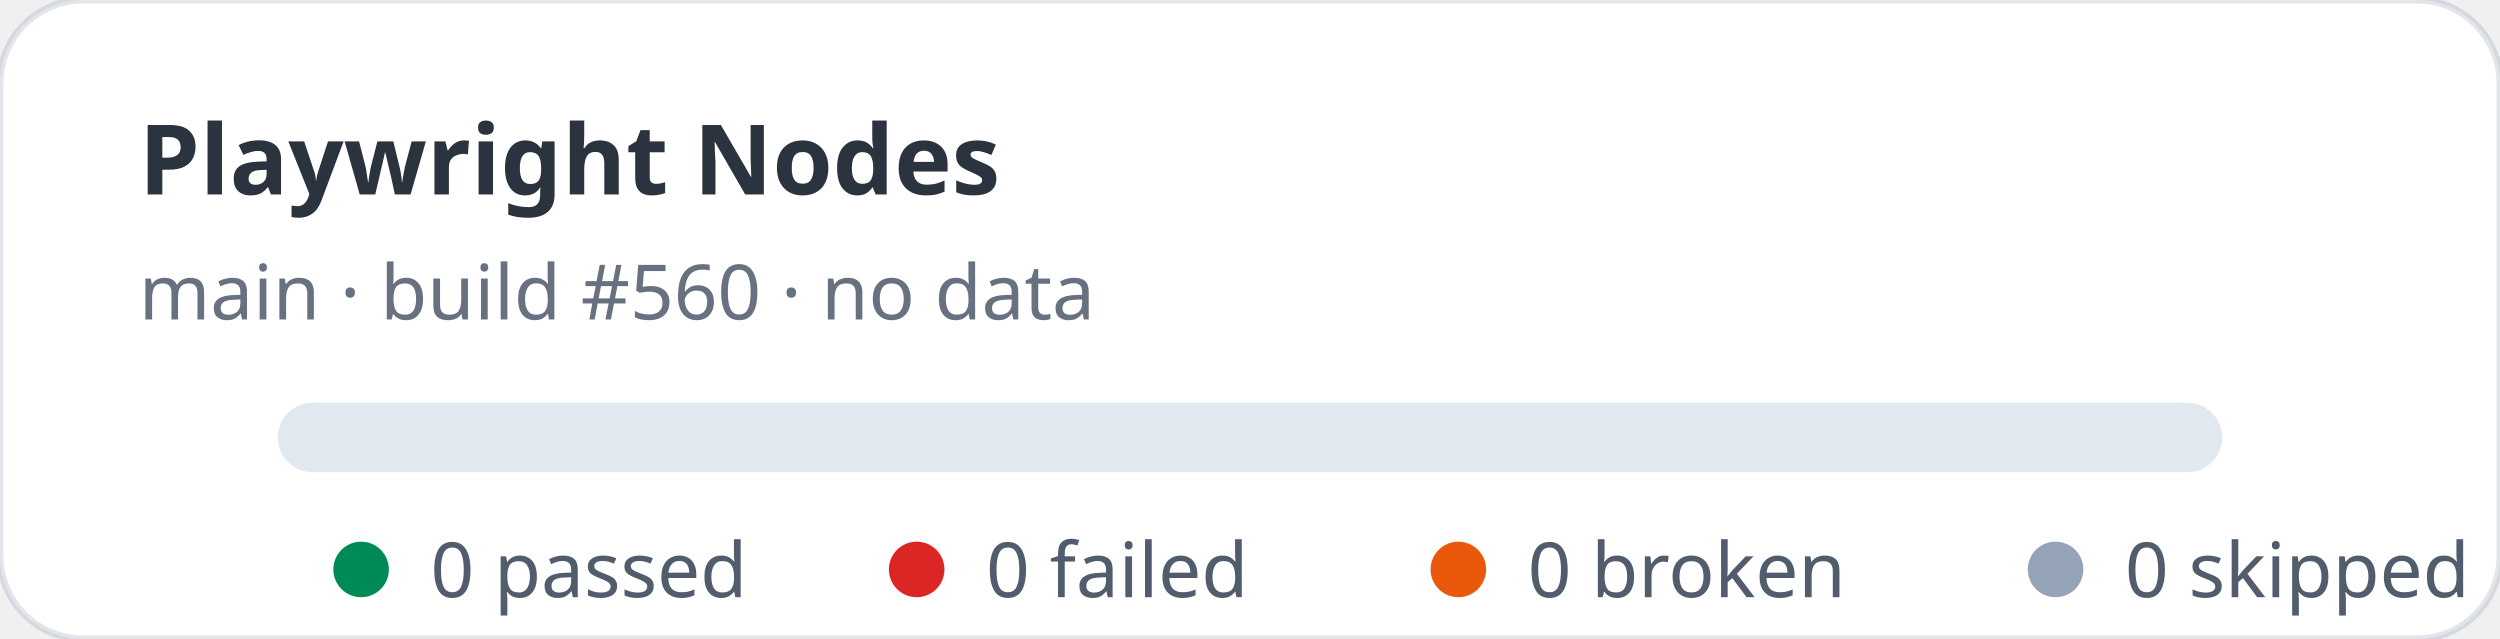
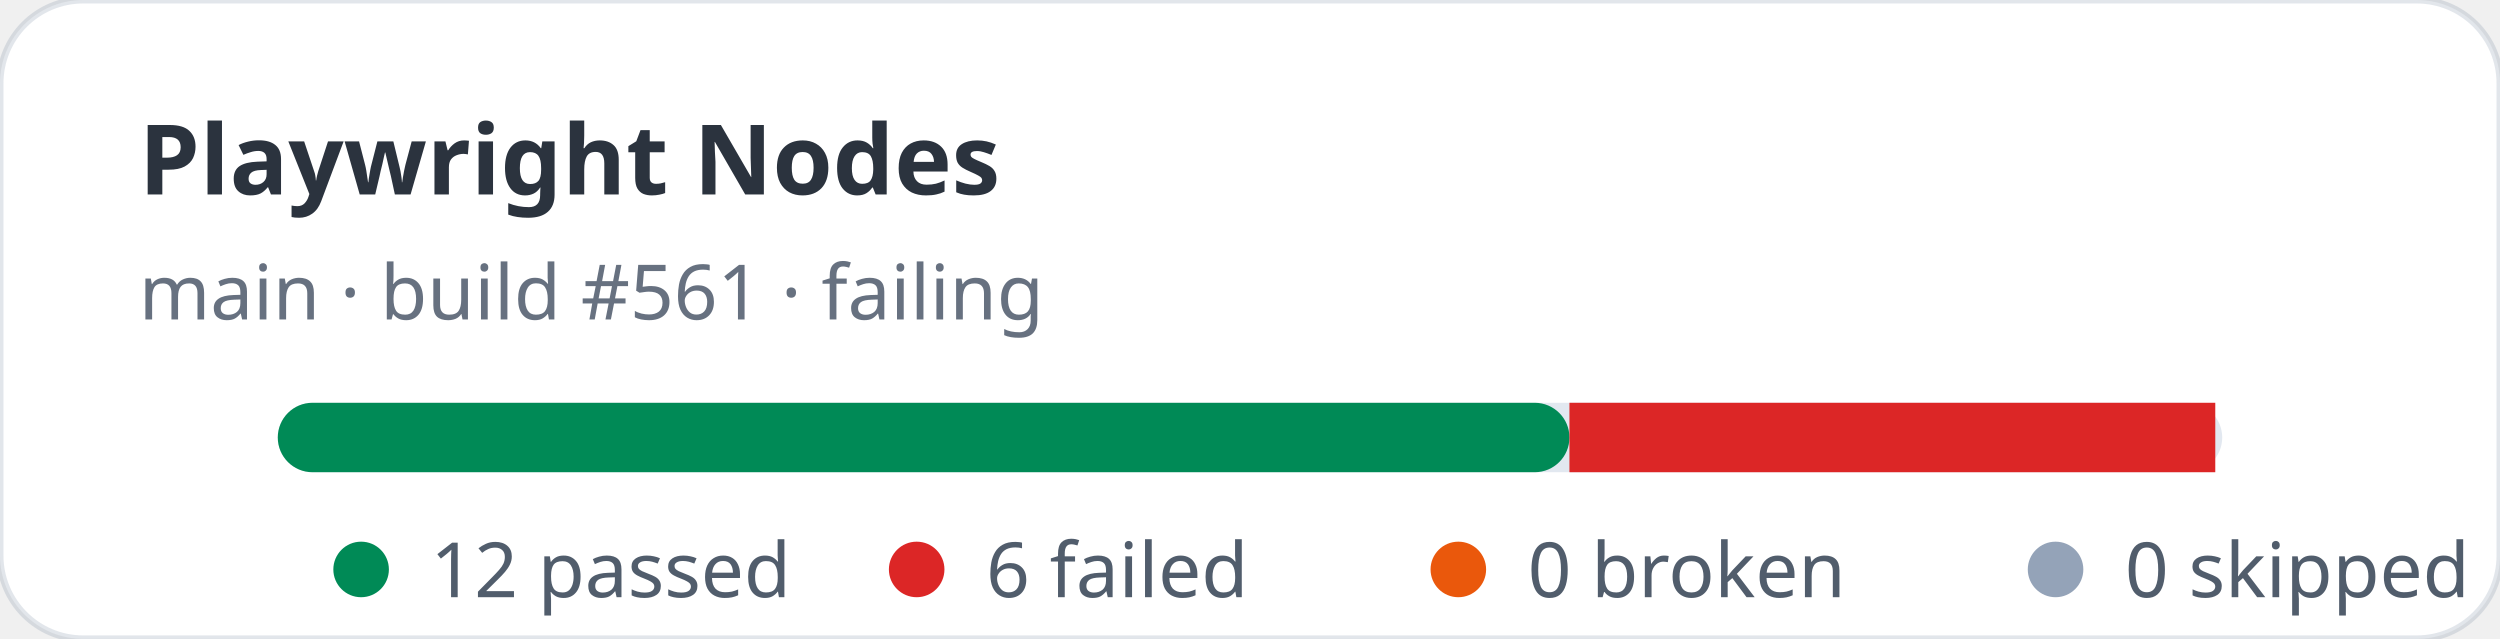
- <svg xmlns="http://www.w3.org/2000/svg" width="360" height="92" viewBox="0 0 360 92" role="img" aria-label="Playwright Nodes stats: 0 passed, 0 failed">
+ <svg xmlns="http://www.w3.org/2000/svg" width="360" height="92" viewBox="0 0 360 92" role="img" aria-label="Playwright Nodes stats: 12 passed, 6 failed">
  <rect width="360" height="92" rx="12" fill="#ffffff" stroke="rgba(11,48,86,0.12)" />
  <text x="20" y="28" fill="rgba(1,10,24,0.83)" font-family="ui-sans-serif,system-ui,sans-serif" font-size="14" font-weight="700">Playwright Nodes</text>
-   <text x="20" y="46" fill="rgba(2,19,44,0.6)" font-family="ui-sans-serif,system-ui,sans-serif" font-size="11">main · build #560 · no data</text>
+   <text x="20" y="46" fill="rgba(2,19,44,0.6)" font-family="ui-sans-serif,system-ui,sans-serif" font-size="11">main · build #561 · failing</text>
  <rect x="40" y="58" width="280" height="10" rx="5" fill="#e2e8f0" />
+   <rect x="40" y="58" width="186" height="10" rx="5" fill="#008a56" />
+   <rect x="226" y="58" width="93" height="10" fill="#dc2626" />
  <g font-family="ui-sans-serif,system-ui,sans-serif" font-size="11" fill="rgba(1,18,40,0.68)">
    <circle cx="52" cy="82" r="4" fill="#008a56" />
-     <text x="62" y="86">0 passed</text>
+     <text x="62" y="86">12 passed</text>
    <circle cx="132" cy="82" r="4" fill="#dc2626" />
-     <text x="142" y="86">0 failed</text>
+     <text x="142" y="86">6 failed</text>
    <circle cx="210" cy="82" r="4" fill="#ea580c" />
    <text x="220" y="86">0 broken</text>
    <circle cx="296" cy="82" r="4" fill="#94a3b8" />
    <text x="306" y="86">0 skipped</text>
  </g>
</svg>
